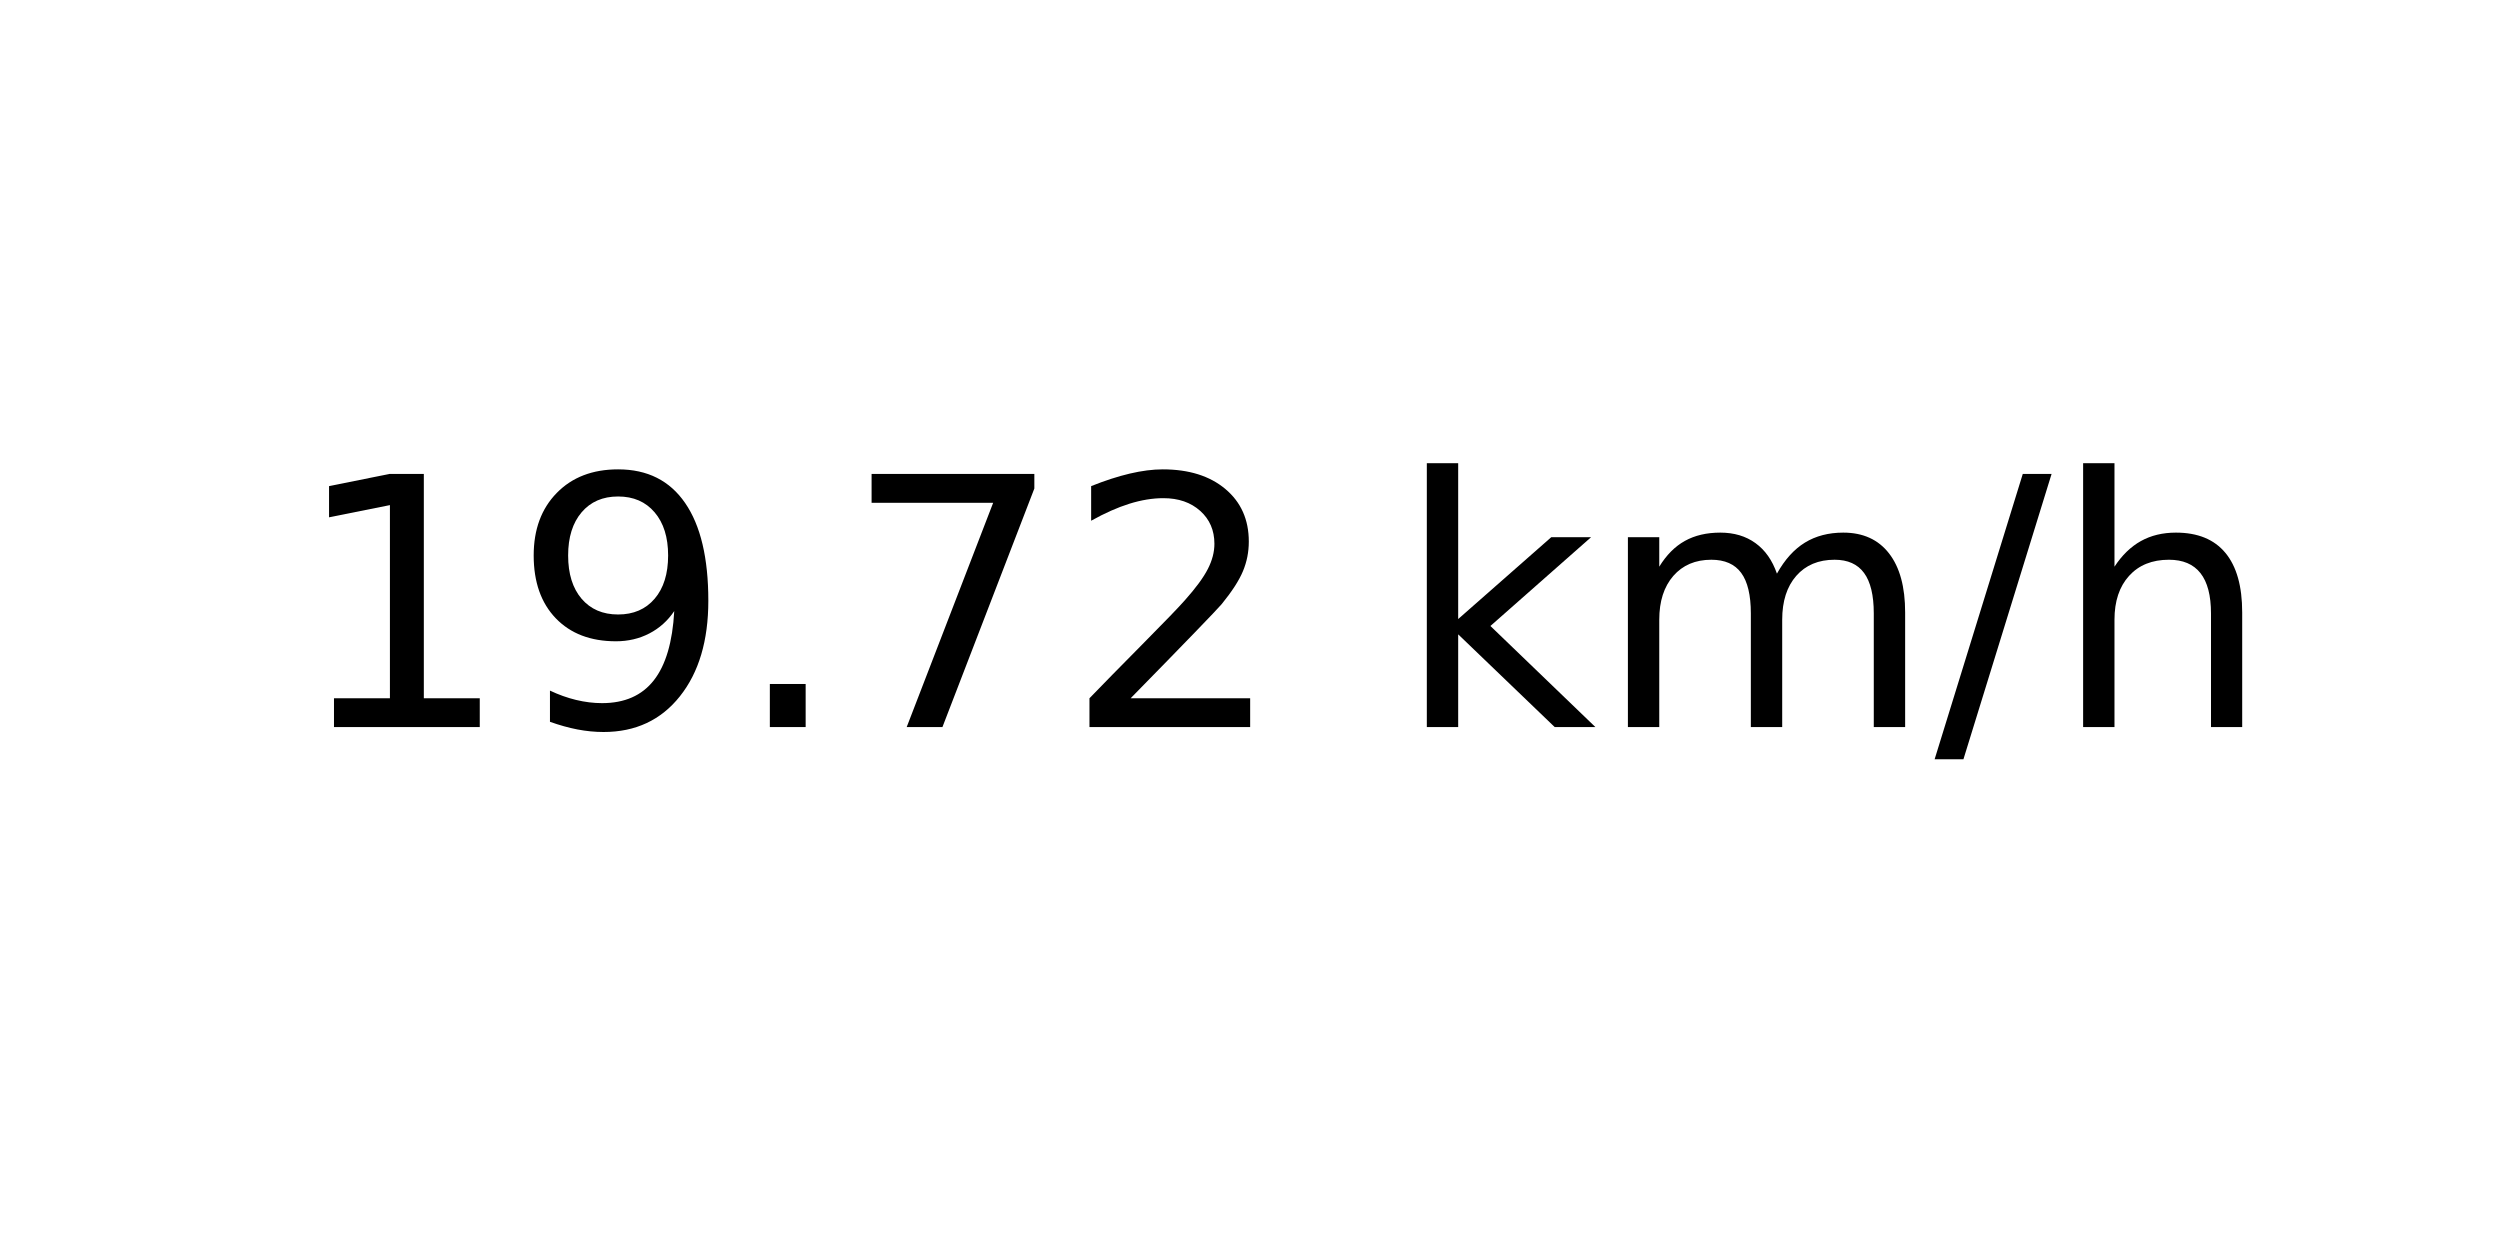
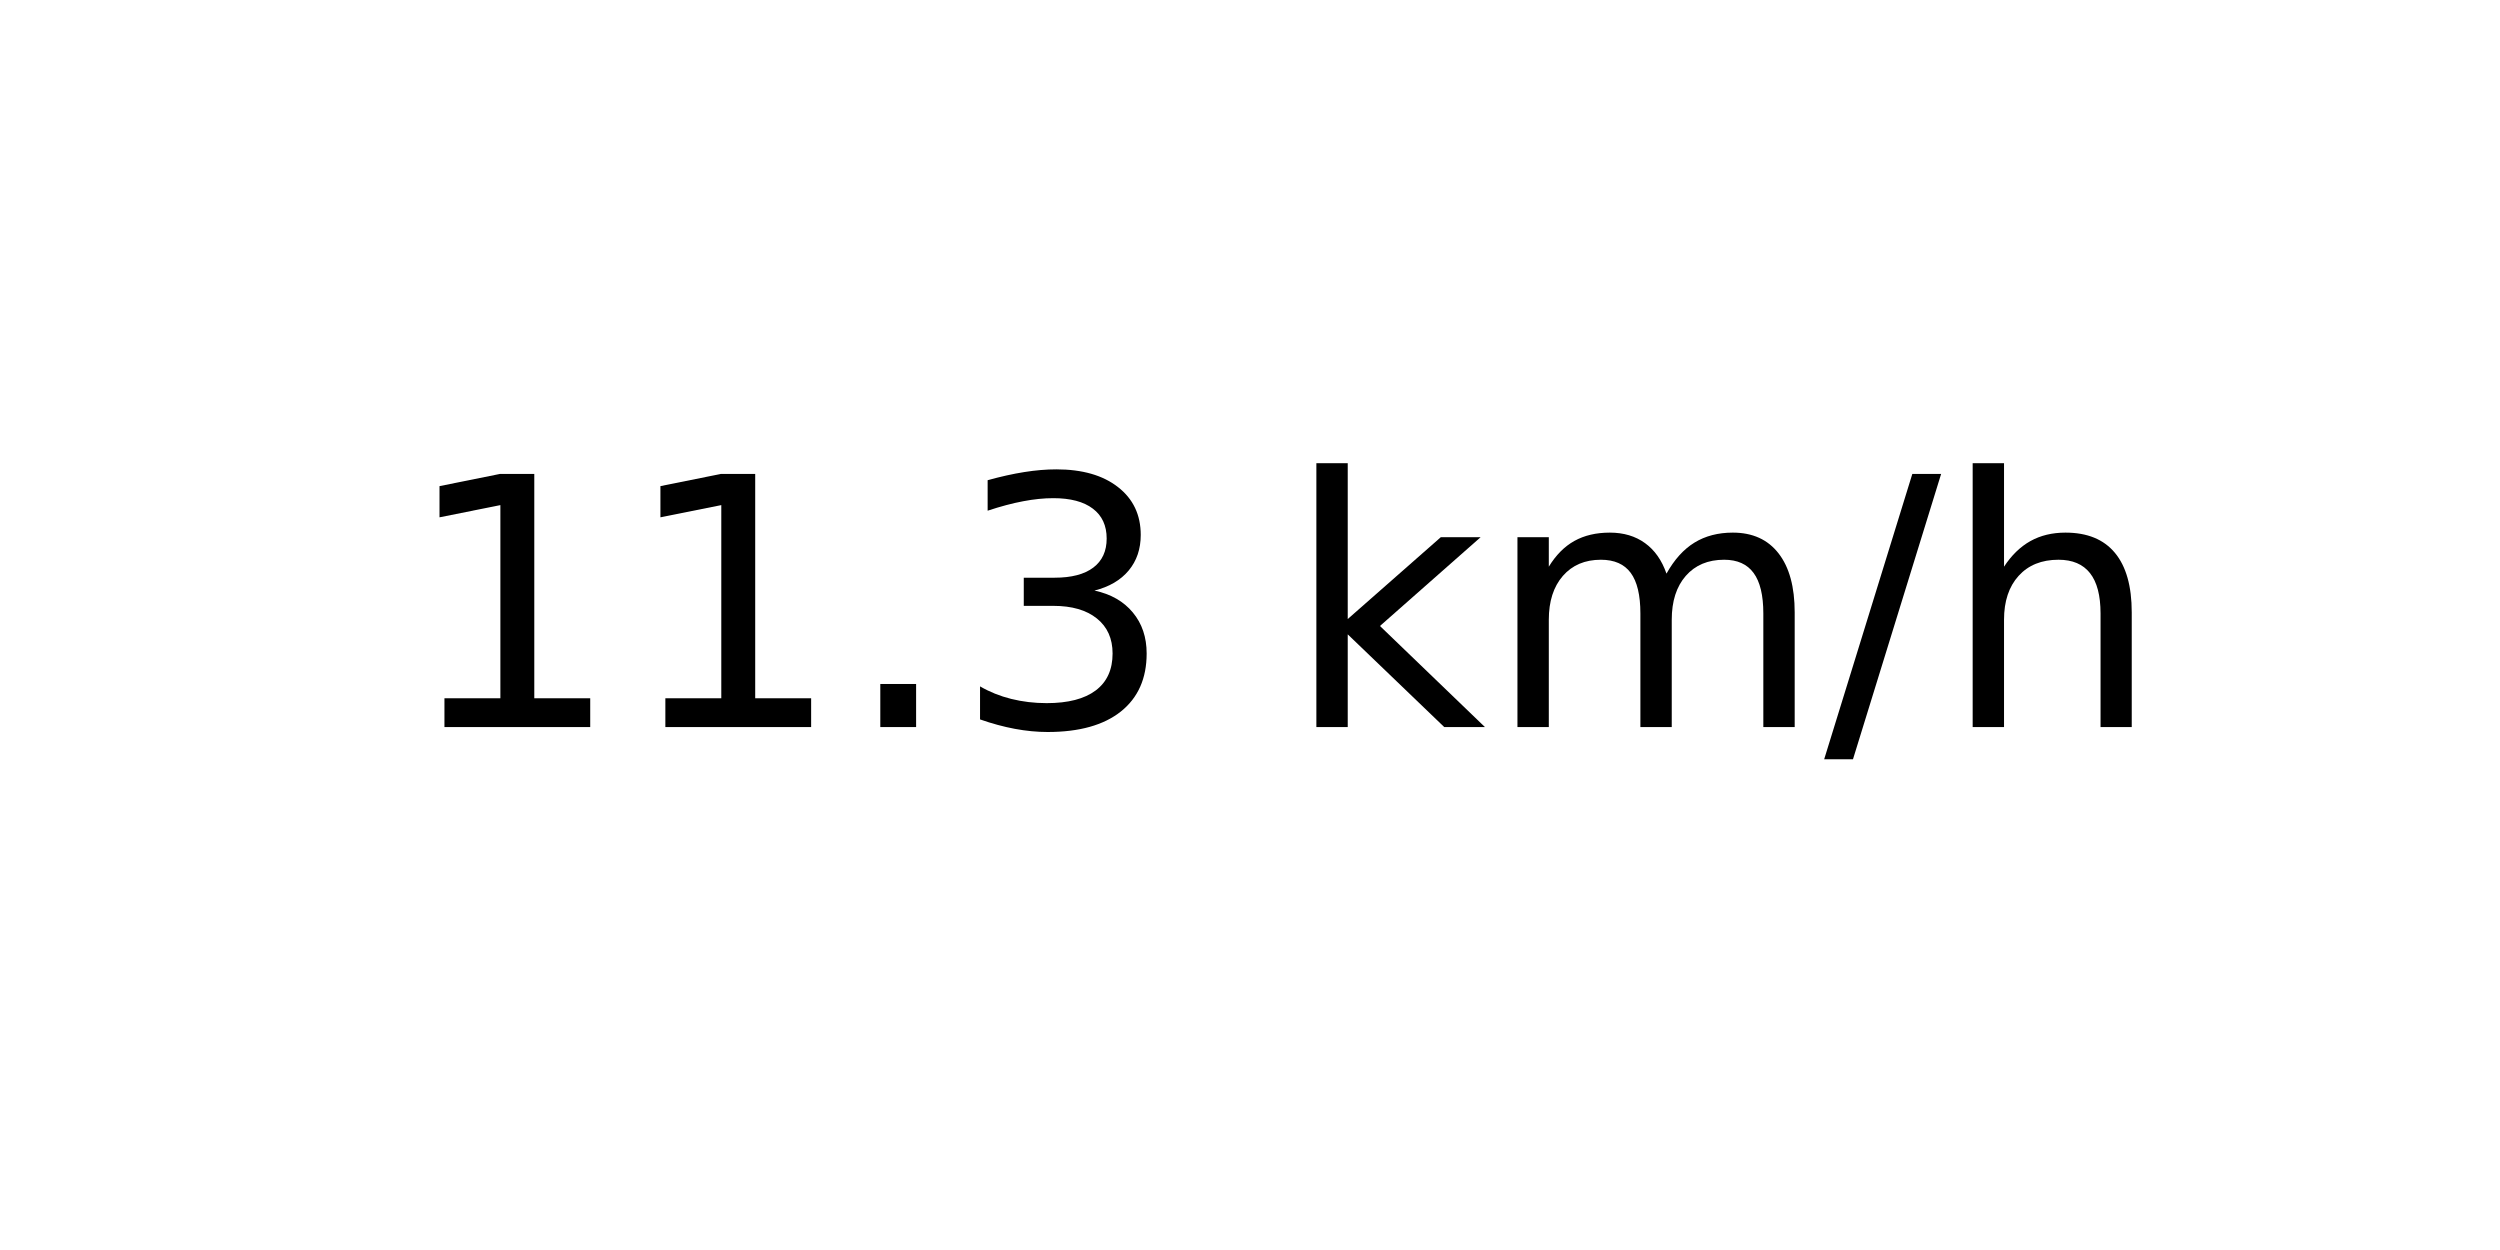
<svg xmlns="http://www.w3.org/2000/svg" xmlns:xlink="http://www.w3.org/1999/xlink" width="72pt" height="36pt" viewBox="0 0 72 36" version="1.1">
  <defs>
    <style type="text/css">*{stroke-linejoin: round; stroke-linecap: butt}</style>
  </defs>
  <g id="figure_1">
    <g id="axes_1">
      <g id="text_1">
-         <g transform="translate(8.378125 20.93937) scale(0.1 -0.1)">
+         <g transform="translate(11.55937 20.93937) scale(0.1 -0.1)">
          <defs>
            <path id="DejaVuSans-31" d="M 794 531  L 1825 531  L 1825 4091  L 703 3866  L 703 4441  L 1819 4666  L 2450 4666  L 2450 531  L 3481 531  L 3481 0  L 794 0  L 794 531  z " transform="scale(0.015625)" />
-             <path id="DejaVuSans-39" d="M 703 97  L 703 672  Q 941 559 1184 500  Q 1428 441 1663 441  Q 2288 441 2617 861  Q 2947 1281 2994 2138  Q 2813 1869 2534 1725  Q 2256 1581 1919 1581  Q 1219 1581 811 2004  Q 403 2428 403 3163  Q 403 3881 828 4315  Q 1253 4750 1959 4750  Q 2769 4750 3195 4129  Q 3622 3509 3622 2328  Q 3622 1225 3098 567  Q 2575 -91 1691 -91  Q 1453 -91 1209 -44  Q 966 3 703 97  z M 1959 2075  Q 2384 2075 2632 2365  Q 2881 2656 2881 3163  Q 2881 3666 2632 3958  Q 2384 4250 1959 4250  Q 1534 4250 1286 3958  Q 1038 3666 1038 3163  Q 1038 2656 1286 2365  Q 1534 2075 1959 2075  z " transform="scale(0.015625)" />
            <path id="DejaVuSans-2e" d="M 684 794  L 1344 794  L 1344 0  L 684 0  L 684 794  z " transform="scale(0.015625)" />
-             <path id="DejaVuSans-37" d="M 525 4666  L 3525 4666  L 3525 4397  L 1831 0  L 1172 0  L 2766 4134  L 525 4134  L 525 4666  z " transform="scale(0.015625)" />
-             <path id="DejaVuSans-32" d="M 1228 531  L 3431 531  L 3431 0  L 469 0  L 469 531  Q 828 903 1448 1529  Q 2069 2156 2228 2338  Q 2531 2678 2651 2914  Q 2772 3150 2772 3378  Q 2772 3750 2511 3984  Q 2250 4219 1831 4219  Q 1534 4219 1204 4116  Q 875 4013 500 3803  L 500 4441  Q 881 4594 1212 4672  Q 1544 4750 1819 4750  Q 2544 4750 2975 4387  Q 3406 4025 3406 3419  Q 3406 3131 3298 2873  Q 3191 2616 2906 2266  Q 2828 2175 2409 1742  Q 1991 1309 1228 531  z " transform="scale(0.015625)" />
+             <path id="DejaVuSans-33" d="M 2597 2516  Q 3050 2419 3304 2112  Q 3559 1806 3559 1356  Q 3559 666 3084 287  Q 2609 -91 1734 -91  Q 1441 -91 1130 -33  Q 819 25 488 141  L 488 750  Q 750 597 1062 519  Q 1375 441 1716 441  Q 2309 441 2620 675  Q 2931 909 2931 1356  Q 2931 1769 2642 2001  Q 2353 2234 1838 2234  L 1294 2234  L 1294 2753  L 1863 2753  Q 2328 2753 2575 2939  Q 2822 3125 2822 3475  Q 2822 3834 2567 4026  Q 2313 4219 1838 4219  Q 1578 4219 1281 4162  Q 984 4106 628 3988  L 628 4550  Q 988 4650 1302 4700  Q 1616 4750 1894 4750  Q 2613 4750 3031 4423  Q 3450 4097 3450 3541  Q 3450 3153 3228 2886  Q 3006 2619 2597 2516  z " transform="scale(0.015625)" />
            <path id="DejaVuSans-20" transform="scale(0.015625)" />
            <path id="DejaVuSans-6b" d="M 581 4863  L 1159 4863  L 1159 1991  L 2875 3500  L 3609 3500  L 1753 1863  L 3688 0  L 2938 0  L 1159 1709  L 1159 0  L 581 0  L 581 4863  z " transform="scale(0.015625)" />
            <path id="DejaVuSans-6d" d="M 3328 2828  Q 3544 3216 3844 3400  Q 4144 3584 4550 3584  Q 5097 3584 5394 3201  Q 5691 2819 5691 2113  L 5691 0  L 5113 0  L 5113 2094  Q 5113 2597 4934 2840  Q 4756 3084 4391 3084  Q 3944 3084 3684 2787  Q 3425 2491 3425 1978  L 3425 0  L 2847 0  L 2847 2094  Q 2847 2600 2669 2842  Q 2491 3084 2119 3084  Q 1678 3084 1418 2786  Q 1159 2488 1159 1978  L 1159 0  L 581 0  L 581 3500  L 1159 3500  L 1159 2956  Q 1356 3278 1631 3431  Q 1906 3584 2284 3584  Q 2666 3584 2933 3390  Q 3200 3197 3328 2828  z " transform="scale(0.015625)" />
            <path id="DejaVuSans-2f" d="M 1625 4666  L 2156 4666  L 531 -594  L 0 -594  L 1625 4666  z " transform="scale(0.015625)" />
            <path id="DejaVuSans-68" d="M 3513 2113  L 3513 0  L 2938 0  L 2938 2094  Q 2938 2591 2744 2837  Q 2550 3084 2163 3084  Q 1697 3084 1428 2787  Q 1159 2491 1159 1978  L 1159 0  L 581 0  L 581 4863  L 1159 4863  L 1159 2956  Q 1366 3272 1645 3428  Q 1925 3584 2291 3584  Q 2894 3584 3203 3211  Q 3513 2838 3513 2113  z " transform="scale(0.015625)" />
          </defs>
          <use xlink:href="#DejaVuSans-31" />
-           <use xlink:href="#DejaVuSans-39" x="63.623" />
+           <use xlink:href="#DejaVuSans-31" x="63.623" />
          <use xlink:href="#DejaVuSans-2e" x="127.246" />
-           <use xlink:href="#DejaVuSans-37" x="159.033" />
-           <use xlink:href="#DejaVuSans-32" x="222.656" />
-           <use xlink:href="#DejaVuSans-20" x="286.279" />
-           <use xlink:href="#DejaVuSans-6b" x="318.066" />
-           <use xlink:href="#DejaVuSans-6d" x="375.977" />
-           <use xlink:href="#DejaVuSans-2f" x="473.389" />
-           <use xlink:href="#DejaVuSans-68" x="507.08" />
+           <use xlink:href="#DejaVuSans-33" x="159.033" />
+           <use xlink:href="#DejaVuSans-20" x="222.656" />
+           <use xlink:href="#DejaVuSans-6b" x="254.443" />
+           <use xlink:href="#DejaVuSans-6d" x="312.354" />
+           <use xlink:href="#DejaVuSans-2f" x="409.766" />
+           <use xlink:href="#DejaVuSans-68" x="443.457" />
        </g>
      </g>
    </g>
  </g>
</svg>
